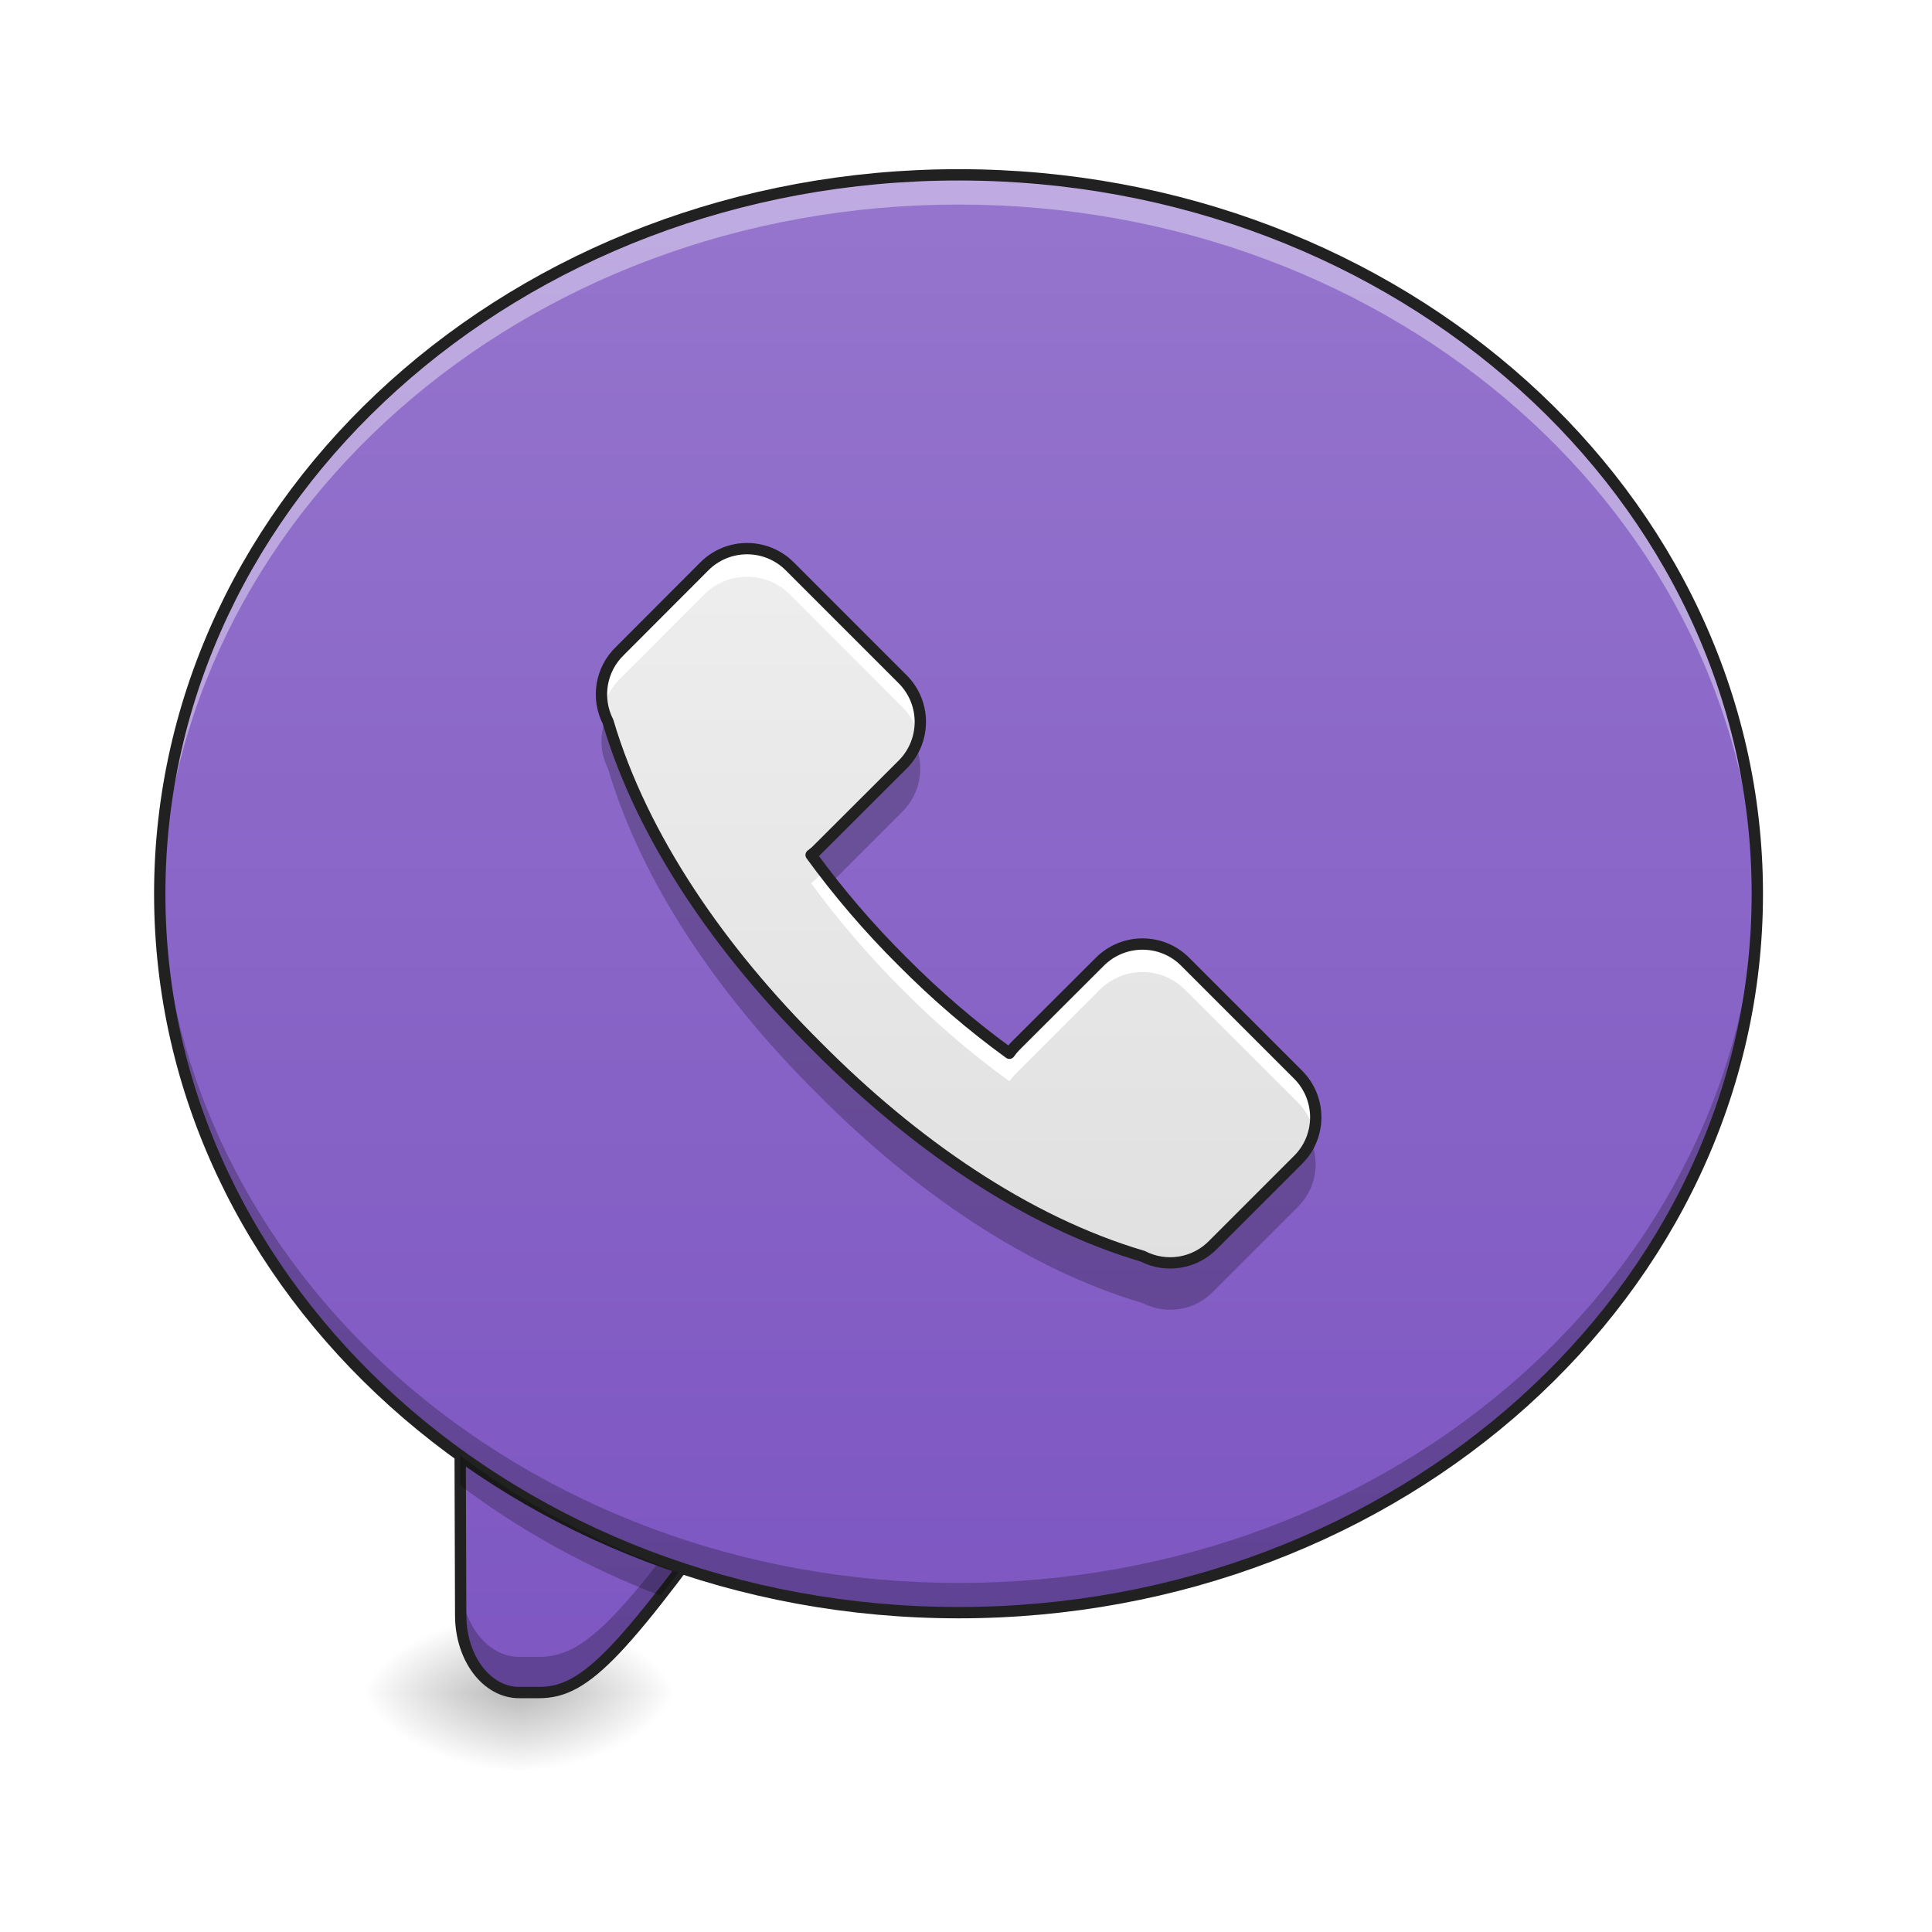
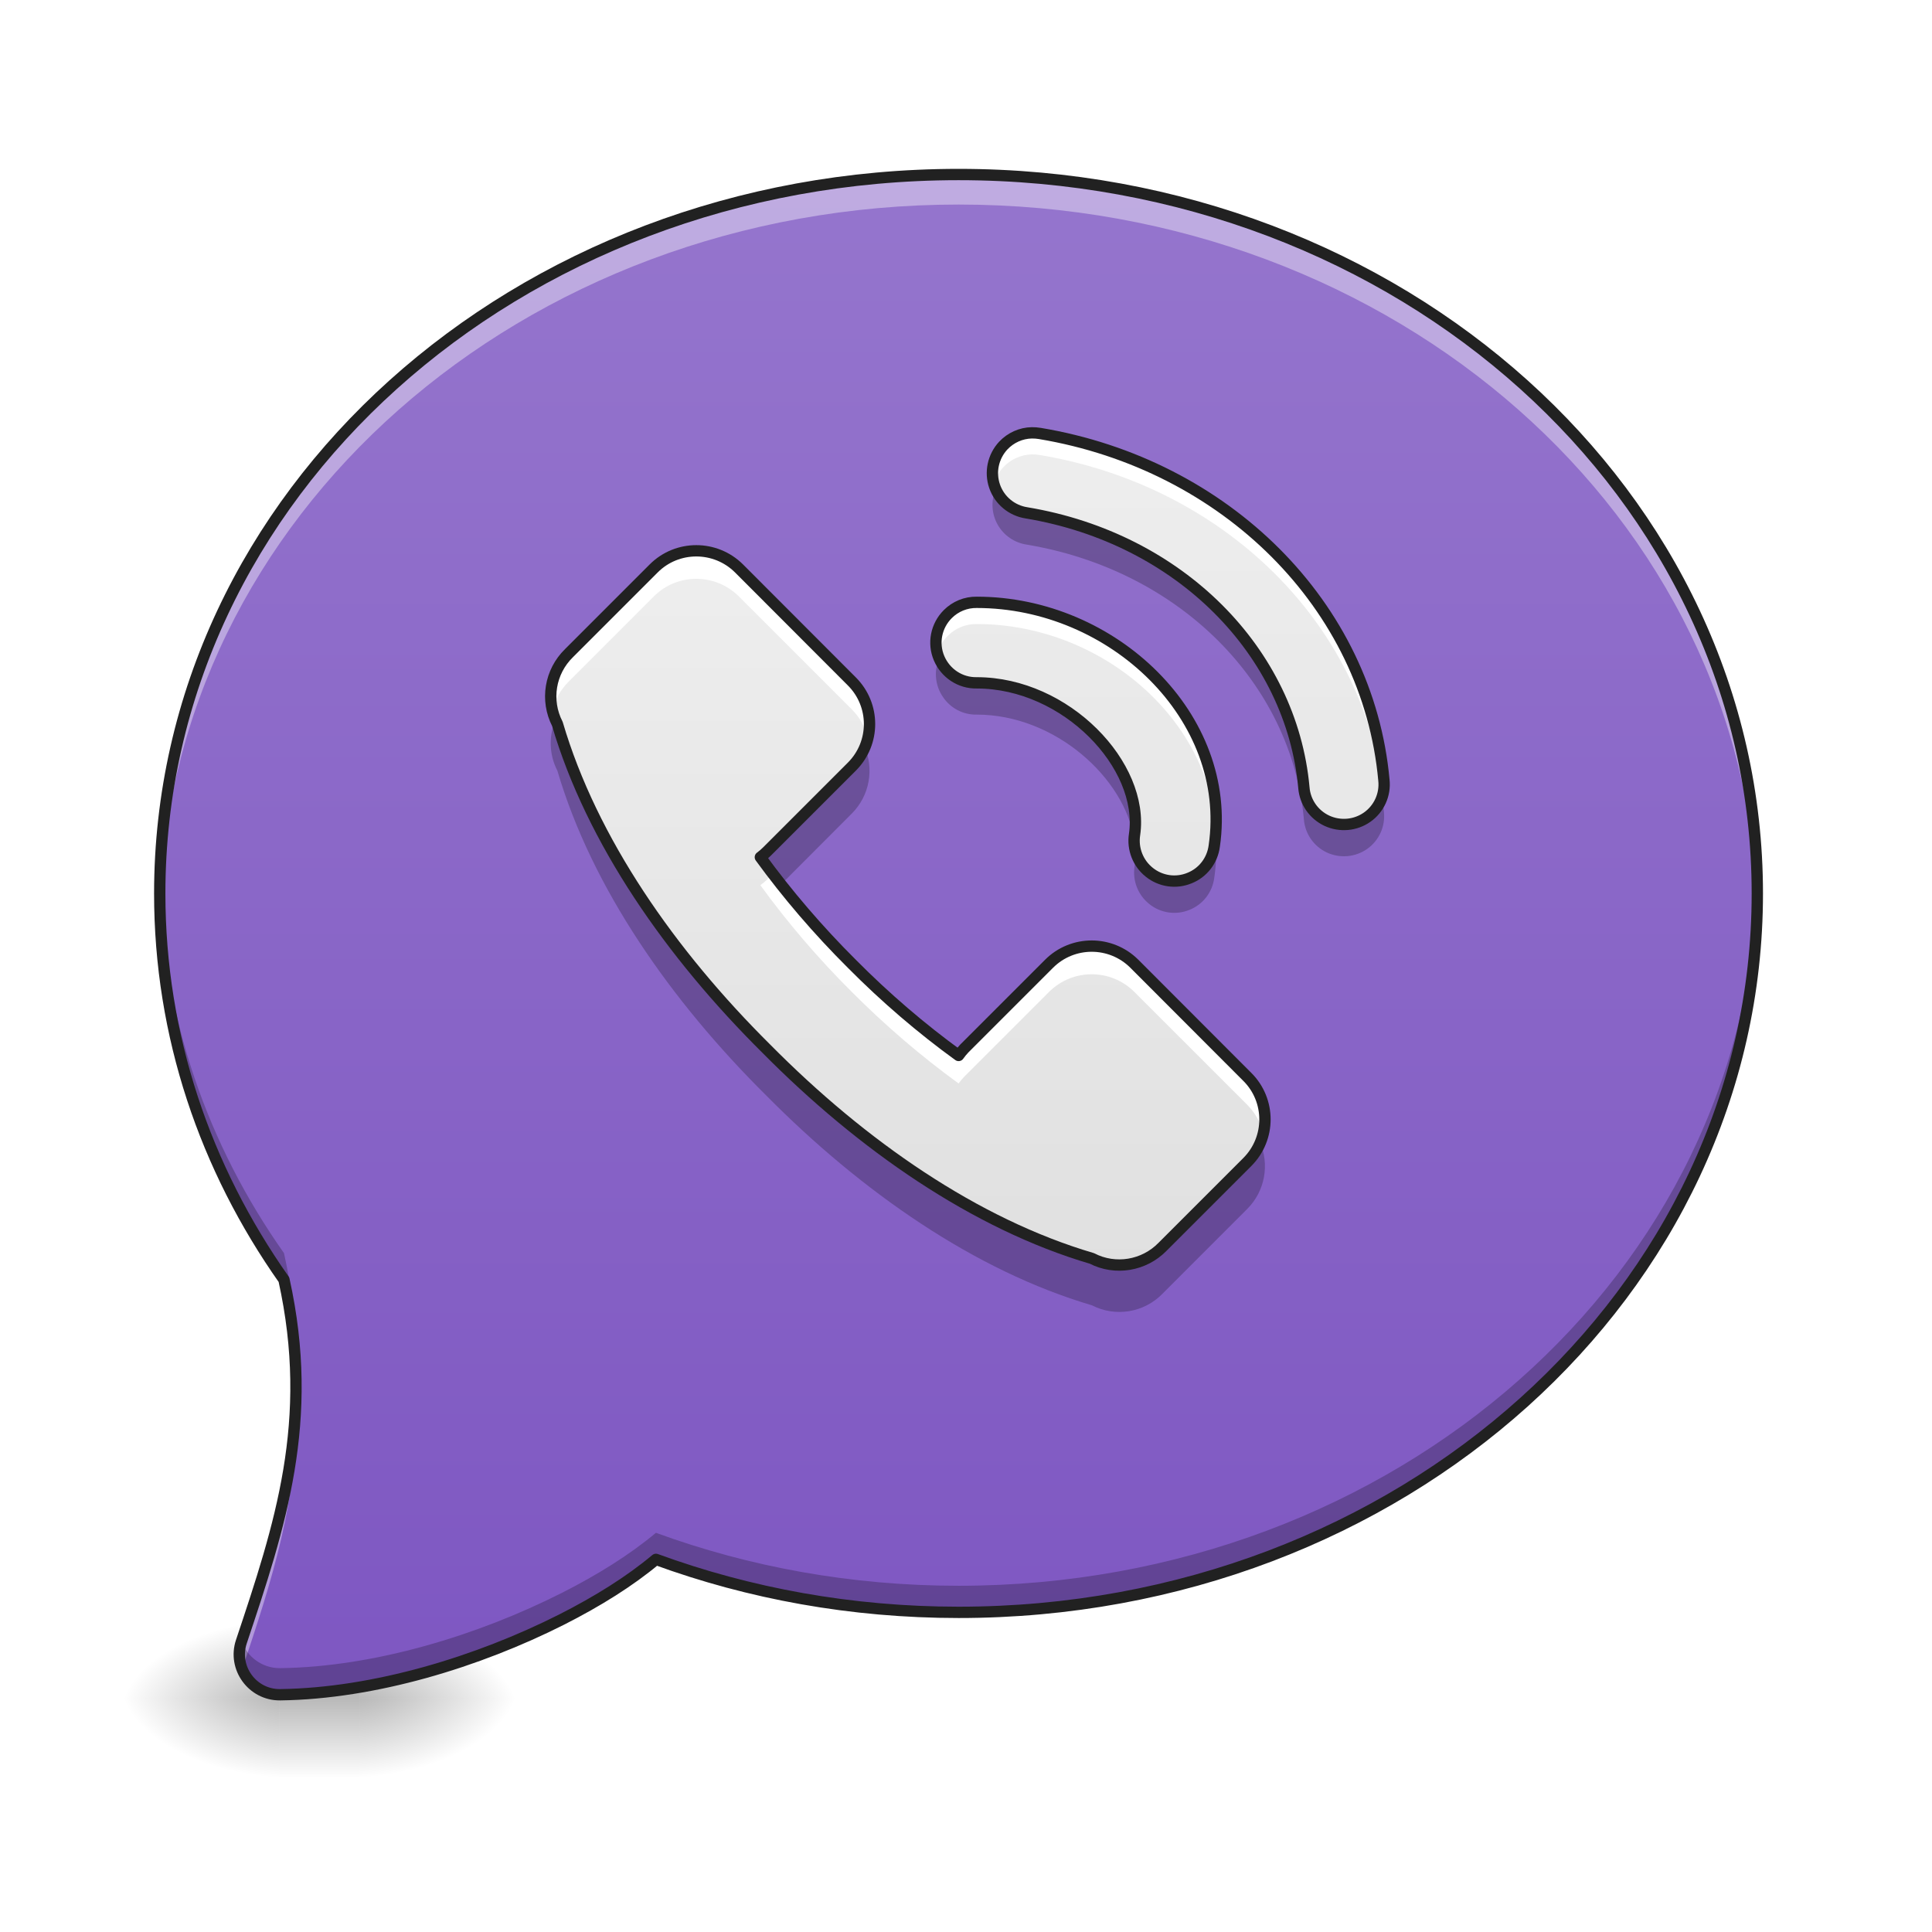
<svg xmlns="http://www.w3.org/2000/svg" width="48px" height="48px" viewBox="0 0 48 48" version="1.1">
  <defs>
-     <radialGradient id="radial0" gradientUnits="userSpaceOnUse" cx="450.909" cy="189.579" fx="450.909" fy="189.579" r="21.167" gradientTransform="matrix(0.000000261256,-0.117199,-0.210958,-0.000000152308,52.39663,95.393)">
+     <linearGradient id="linear0" gradientUnits="userSpaceOnUse" x1="254" y1="233.5" x2="254" y2="254.667" gradientTransform="matrix(0.00625059,0,0,0.093759,6.350612,20.30519)">
+       <stop offset="0" style="stop-color:rgb(0%,0%,0%);stop-opacity:0.275;" />
+       <stop offset="1" style="stop-color:rgb(0%,0%,0%);stop-opacity:0;" />
+     </linearGradient>
+     <radialGradient id="radial0" gradientUnits="userSpaceOnUse" cx="450.909" cy="189.579" fx="450.909" fy="189.579" r="21.167" gradientTransform="matrix(0.000000261256,-0.117199,-0.210958,-0.000000152308,48.42751,95.54001)">
      <stop offset="0" style="stop-color:rgb(0%,0%,0%);stop-opacity:0.314;" />
      <stop offset="0.222" style="stop-color:rgb(0%,0%,0%);stop-opacity:0.275;" />
      <stop offset="1" style="stop-color:rgb(0%,0%,0%);stop-opacity:0;" />
    </radialGradient>
-     <radialGradient id="radial1" gradientUnits="userSpaceOnUse" cx="450.909" cy="189.579" fx="450.909" fy="189.579" r="21.167" gradientTransform="matrix(-0.000000261256,0.117199,0.210958,0.000000152308,-26.5973,-11.29122)">
+     <radialGradient id="radial1" gradientUnits="userSpaceOnUse" cx="450.909" cy="189.579" fx="450.909" fy="189.579" r="21.167" gradientTransform="matrix(-0.000000261256,0.117199,0.210958,0.000000152308,-32.55098,-11.14421)">
      <stop offset="0" style="stop-color:rgb(0%,0%,0%);stop-opacity:0.314;" />
      <stop offset="0.222" style="stop-color:rgb(0%,0%,0%);stop-opacity:0.275;" />
      <stop offset="1" style="stop-color:rgb(0%,0%,0%);stop-opacity:0;" />
    </radialGradient>
-     <radialGradient id="radial2" gradientUnits="userSpaceOnUse" cx="450.909" cy="189.579" fx="450.909" fy="189.579" r="21.167" gradientTransform="matrix(-0.000000261256,-0.117199,0.210958,-0.000000152308,-26.5973,95.393)">
+     <radialGradient id="radial2" gradientUnits="userSpaceOnUse" cx="450.909" cy="189.579" fx="450.909" fy="189.579" r="21.167" gradientTransform="matrix(-0.000000261256,-0.117199,0.210958,-0.000000152308,-32.55098,95.54001)">
      <stop offset="0" style="stop-color:rgb(0%,0%,0%);stop-opacity:0.314;" />
      <stop offset="0.222" style="stop-color:rgb(0%,0%,0%);stop-opacity:0.275;" />
      <stop offset="1" style="stop-color:rgb(0%,0%,0%);stop-opacity:0;" />
    </radialGradient>
-     <radialGradient id="radial3" gradientUnits="userSpaceOnUse" cx="450.909" cy="189.579" fx="450.909" fy="189.579" r="21.167" gradientTransform="matrix(0.000000261256,0.117199,-0.210958,0.000000152308,52.39663,-11.29122)">
+     <radialGradient id="radial3" gradientUnits="userSpaceOnUse" cx="450.909" cy="189.579" fx="450.909" fy="189.579" r="21.167" gradientTransform="matrix(0.000000261256,0.117199,-0.210958,0.000000152308,48.4275,-11.14421)">
      <stop offset="0" style="stop-color:rgb(0%,0%,0%);stop-opacity:0.314;" />
      <stop offset="0.222" style="stop-color:rgb(0%,0%,0%);stop-opacity:0.275;" />
      <stop offset="1" style="stop-color:rgb(0%,0%,0%);stop-opacity:0;" />
    </radialGradient>
-     <linearGradient id="linear0" gradientUnits="userSpaceOnUse" x1="880" y1="1695.118" x2="880" y2="175.118" gradientTransform="matrix(0.0248071,0,0,0.0248071,0,0.00000000000000282)">
-       <stop offset="0" style="stop-color:rgb(49.412%,34.118%,76.078%);stop-opacity:1;" />
-       <stop offset="1" style="stop-color:rgb(58.431%,45.882%,80.392%);stop-opacity:1;" />
+     <linearGradient id="linear1" gradientUnits="userSpaceOnUse" x1="254" y1="212.333" x2="254" y2="-189.917" gradientTransform="matrix(-0.093759,0.000000000000000011,-0.000000000000000011,-0.093759,47.62955,24.24446)">
+       <stop offset="0" style="stop-color:rgb(58.431%,45.882%,80.392%);stop-opacity:1;" />
+       <stop offset="1" style="stop-color:rgb(49.412%,34.118%,76.078%);stop-opacity:1;" />
    </linearGradient>
-     <linearGradient id="linear1" gradientUnits="userSpaceOnUse" x1="254" y1="212.333" x2="254" y2="-168.667" gradientTransform="matrix(0.093759,0,0,0.093759,0,20.15817)">
-       <stop offset="0" style="stop-color:rgb(49.412%,34.118%,76.078%);stop-opacity:1;" />
-       <stop offset="1" style="stop-color:rgb(58.431%,45.882%,80.392%);stop-opacity:1;" />
+     <linearGradient id="linear2" gradientUnits="userSpaceOnUse" x1="254" y1="111.792" x2="254" y2="-84" gradientTransform="matrix(0.093759,0,0,0.093759,-1.954669,21.20383)">
+       <stop offset="0" style="stop-color:rgb(87.843%,87.843%,87.843%);stop-opacity:1;" />
+       <stop offset="1" style="stop-color:rgb(93.333%,93.333%,93.333%);stop-opacity:1;" />
    </linearGradient>
-     <linearGradient id="linear2" gradientUnits="userSpaceOnUse" x1="254" y1="111.792" x2="254" y2="-84" gradientTransform="matrix(0.093759,0,0,0.093759,-0.693192,21.15039)">
+     <linearGradient id="linear3" gradientUnits="userSpaceOnUse" x1="6.621" y1="166.397" x2="171.259" y2="1.759" gradientTransform="matrix(0.0662976,-0.0662976,0.0662976,0.0662976,20.01316,21.53527)">
      <stop offset="0" style="stop-color:rgb(87.843%,87.843%,87.843%);stop-opacity:1;" />
      <stop offset="1" style="stop-color:rgb(93.333%,93.333%,93.333%);stop-opacity:1;" />
    </linearGradient>
  </defs>
  <g id="surface1">
-     <path style=" stroke:none;fill-rule:nonzero;fill:url(#radial0);" d="M 12.898 42.051 L 16.867 42.051 L 16.867 40.066 L 12.898 40.066 Z M 12.898 42.051 " />
-     <path style=" stroke:none;fill-rule:nonzero;fill:url(#radial1);" d="M 12.898 42.051 L 8.93 42.051 L 8.93 44.035 L 12.898 44.035 Z M 12.898 42.051 " />
-     <path style=" stroke:none;fill-rule:nonzero;fill:url(#radial2);" d="M 12.898 42.051 L 8.93 42.051 L 8.93 40.066 L 12.898 40.066 Z M 12.898 42.051 " />
-     <path style=" stroke:none;fill-rule:nonzero;fill:url(#radial3);" d="M 12.898 42.051 L 16.867 42.051 L 16.867 44.035 L 12.898 44.035 Z M 12.898 42.051 " />
-     <path style=" stroke:none;fill-rule:nonzero;fill:url(#linear0);" d="M 11.426 33.953 L 11.445 40.137 C 11.449 41.199 12.094 42.051 12.898 42.051 L 13.395 42.051 C 14.578 42.051 15.477 41.051 18.793 36.41 Z M 11.426 33.953 " />
-     <path style=" stroke:none;fill-rule:nonzero;fill:rgb(0%,0%,0%);fill-opacity:0.235;" d="M 11.426 33.953 L 11.445 40.137 C 11.449 41.199 12.094 42.051 12.898 42.051 L 13.395 42.051 C 14.578 42.051 15.477 41.051 18.793 36.41 L 18.281 36.238 C 15.383 40.266 14.516 41.164 13.395 41.164 L 12.898 41.164 C 12.094 41.164 11.449 40.312 11.445 39.25 Z M 11.426 33.953 " />
-     <path style="fill:none;stroke-width:11.339;stroke-linecap:round;stroke-linejoin:miter;stroke:rgb(12.941%,12.941%,12.941%);stroke-opacity:1;stroke-miterlimit:4;" d="M 460.586 1368.688 L 461.373 1617.956 C 461.531 1660.786 487.513 1695.114 519.95 1695.114 L 539.948 1695.114 C 587.66 1695.114 623.877 1654.803 757.565 1467.734 Z M 460.586 1368.688 " transform="matrix(0.0248071,0,0,0.0248071,0,0)" />
-     <path style=" stroke:none;fill-rule:nonzero;fill:url(#linear1);" d="M 23.816 4.344 C 34.773 4.344 43.66 12.34 43.66 22.207 C 43.66 32.07 34.773 40.066 23.816 40.066 C 12.855 40.066 3.969 32.07 3.969 22.207 C 3.969 12.34 12.855 4.344 23.816 4.344 Z M 23.816 4.344 " />
-     <path style=" stroke:none;fill-rule:nonzero;fill:rgb(100%,100%,100%);fill-opacity:0.392;" d="M 23.816 4.344 C 12.82 4.344 3.969 12.309 3.969 22.207 C 3.969 22.328 3.973 22.453 3.973 22.574 C 4.191 12.852 12.957 5.082 23.816 5.082 C 34.672 5.082 43.438 12.852 43.656 22.574 C 43.66 22.453 43.66 22.328 43.66 22.207 C 43.66 12.309 34.809 4.344 23.816 4.344 Z M 23.816 4.344 " />
-     <path style=" stroke:none;fill-rule:nonzero;fill:rgb(0%,0%,0%);fill-opacity:0.235;" d="M 23.816 40.066 C 12.82 40.066 3.969 32.102 3.969 22.207 C 3.969 22.082 3.973 21.957 3.973 21.836 C 4.191 31.559 12.957 39.328 23.816 39.328 C 34.672 39.328 43.438 31.559 43.656 21.836 C 43.66 21.957 43.66 22.082 43.66 22.207 C 43.66 32.102 34.809 40.066 23.816 40.066 Z M 23.816 40.066 " />
-     <path style="fill:none;stroke-width:3;stroke-linecap:round;stroke-linejoin:round;stroke:rgb(12.941%,12.941%,12.941%);stroke-opacity:1;stroke-miterlimit:4;" d="M 254.017 -168.671 C 370.881 -168.671 465.664 -83.388 465.664 21.852 C 465.664 127.051 370.881 212.334 254.017 212.334 C 137.112 212.334 42.329 127.051 42.329 21.852 C 42.329 -83.388 137.112 -168.671 254.017 -168.671 Z M 254.017 -168.671 " transform="matrix(0.093759,0,0,0.093759,0,20.15817)" />
-     <path style=" stroke:none;fill-rule:nonzero;fill:rgb(0%,0%,0%);fill-opacity:0.235;" d="M 11.434 36.16 L 11.434 36.902 C 12.922 38.023 14.598 38.953 16.414 39.645 C 16.555 39.465 16.699 39.273 16.855 39.066 C 14.867 38.359 13.039 37.375 11.434 36.16 Z M 11.434 36.16 " />
-     <path style=" stroke:none;fill-rule:nonzero;fill:url(#linear2);" d="M 15.398 16.176 C 14.926 16.633 14.809 17.344 15.105 17.93 C 15.965 20.836 17.926 23.648 20.309 26.012 C 22.672 28.395 25.484 30.355 28.391 31.211 C 28.973 31.512 29.688 31.395 30.145 30.922 L 32.25 28.816 C 32.836 28.234 32.836 27.285 32.25 26.699 L 29.441 23.891 C 28.859 23.309 27.91 23.309 27.324 23.895 L 25.219 25.996 C 25.168 26.051 25.121 26.105 25.078 26.168 C 24.156 25.5 23.258 24.73 22.426 23.891 C 21.59 23.062 20.82 22.16 20.152 21.242 C 20.211 21.199 20.27 21.152 20.32 21.098 L 22.426 18.996 C 23.012 18.41 23.012 17.461 22.426 16.875 L 19.621 14.07 C 19.035 13.484 18.086 13.484 17.5 14.07 Z M 15.398 16.176 " />
-     <path style=" stroke:none;fill-rule:nonzero;fill:rgb(100%,100%,100%);fill-opacity:1;" d="M 18.539 13.633 C 18.148 13.637 17.777 13.793 17.5 14.07 L 15.398 16.176 C 15.02 16.543 14.863 17.082 14.984 17.598 C 15.051 17.32 15.195 17.07 15.398 16.871 L 17.5 14.766 C 18.086 14.184 19.035 14.184 19.621 14.766 L 22.426 17.574 C 22.621 17.77 22.758 18.016 22.824 18.281 C 22.945 17.777 22.793 17.246 22.426 16.875 L 19.621 14.07 C 19.332 13.781 18.945 13.625 18.539 13.633 Z M 20.461 21.656 L 20.32 21.797 C 20.27 21.848 20.211 21.898 20.152 21.941 C 20.82 22.859 21.59 23.758 22.426 24.59 C 23.258 25.43 24.156 26.199 25.078 26.863 C 25.121 26.805 25.168 26.746 25.219 26.695 L 27.324 24.59 C 27.91 24.004 28.859 24.004 29.441 24.59 L 32.25 27.395 C 32.445 27.594 32.582 27.836 32.645 28.105 C 32.766 27.602 32.617 27.066 32.25 26.699 L 29.441 23.891 C 28.859 23.309 27.91 23.309 27.324 23.895 L 25.219 25.996 C 25.168 26.051 25.121 26.105 25.078 26.168 C 24.156 25.5 23.258 24.73 22.426 23.891 C 21.715 23.188 21.055 22.434 20.461 21.656 Z M 20.461 21.656 " />
-     <path style=" stroke:none;fill-rule:nonzero;fill:rgb(0%,0%,0%);fill-opacity:0.235;" d="M 15.078 17.793 C 14.891 18.207 14.898 18.688 15.105 19.094 C 15.965 22 17.926 24.812 20.309 27.176 C 22.672 29.559 25.484 31.52 28.391 32.375 C 28.973 32.676 29.688 32.559 30.145 32.086 L 32.25 29.98 C 32.691 29.539 32.812 28.871 32.551 28.301 C 32.48 28.465 32.375 28.613 32.25 28.742 L 30.145 30.848 C 29.688 31.316 28.973 31.434 28.391 31.137 C 25.484 30.281 22.672 28.316 20.309 25.934 C 17.926 23.57 15.965 20.758 15.105 17.855 C 15.098 17.836 15.09 17.812 15.078 17.793 Z M 22.73 18.477 C 22.656 18.641 22.555 18.789 22.426 18.918 L 20.32 21.023 C 20.27 21.074 20.211 21.125 20.152 21.168 C 20.328 21.41 20.508 21.648 20.699 21.887 L 22.426 20.16 C 22.867 19.715 22.988 19.047 22.73 18.477 Z M 22.73 18.477 " />
-     <path style="fill:none;stroke-width:3;stroke-linecap:round;stroke-linejoin:round;stroke:rgb(12.941%,12.941%,12.941%);stroke-opacity:1;stroke-miterlimit:4;" d="M 164.234 -42.475 C 159.193 -37.6 157.943 -30.018 161.11 -23.768 C 170.275 7.229 191.19 37.226 216.604 62.432 C 241.81 87.846 271.807 108.761 302.804 117.885 C 309.012 121.093 316.636 119.843 321.511 114.802 L 343.967 92.346 C 350.217 86.138 350.217 76.014 343.967 69.764 L 314.012 39.809 C 307.804 33.601 297.68 33.601 291.431 39.851 L 268.974 62.265 C 268.433 62.848 267.933 63.432 267.474 64.098 C 257.642 56.974 248.06 48.766 239.185 39.809 C 230.27 30.977 222.062 21.352 214.938 11.562 C 215.563 11.103 216.188 10.603 216.729 10.02 L 239.185 -12.394 C 245.435 -18.644 245.435 -28.768 239.185 -35.017 L 209.272 -64.931 C 203.022 -71.18 192.898 -71.18 186.649 -64.931 Z M 164.234 -42.475 " transform="matrix(0.093759,0,0,0.093759,0,20.15817)" />
+     <path style=" stroke:none;fill-rule:nonzero;fill:url(#linear0);" d="M 6.945 42.051 L 8.93 42.051 L 8.93 44.258 L 6.945 44.258 Z M 6.945 42.051 " />
+     <path style=" stroke:none;fill-rule:nonzero;fill:url(#radial0);" d="M 8.93 42.199 L 12.898 42.199 L 12.898 40.215 L 8.93 40.215 Z M 8.93 42.199 " />
+     <path style=" stroke:none;fill-rule:nonzero;fill:url(#radial1);" d="M 6.945 42.199 L 2.977 42.199 L 2.977 44.184 L 6.945 44.184 Z M 6.945 42.199 " />
+     <path style=" stroke:none;fill-rule:nonzero;fill:url(#radial2);" d="M 6.945 42.199 L 2.977 42.199 L 2.977 40.215 L 6.945 40.215 Z M 6.945 42.199 " />
+     <path style=" stroke:none;fill-rule:nonzero;fill:url(#radial3);" d="M 8.93 42.199 L 12.898 42.199 L 12.898 44.184 L 8.93 44.184 Z M 8.93 42.199 " />
+     <path style=" stroke:none;fill-rule:nonzero;fill:url(#linear1);" d="M 6.953 42.105 C 6.957 42.105 6.957 42.105 6.961 42.105 C 9.309 42.074 11.879 41.285 13.953 40.238 C 14.848 39.785 15.648 39.285 16.297 38.742 C 18.613 39.59 21.152 40.059 23.816 40.059 C 34.809 40.059 43.66 32.094 43.66 22.199 C 43.66 12.301 34.809 4.336 23.816 4.336 C 12.82 4.336 3.969 12.301 3.969 22.199 C 3.969 25.734 5.102 29.023 7.055 31.793 C 7.832 35.305 6.957 37.91 5.996 40.789 C 5.781 41.438 6.27 42.109 6.953 42.105 Z M 6.953 42.105 " />
+     <path style=" stroke:none;fill-rule:nonzero;fill:url(#linear2);" d="M 14.137 16.227 C 13.664 16.688 13.547 17.398 13.848 17.984 C 14.703 20.891 16.664 23.699 19.047 26.062 C 21.41 28.449 24.223 30.41 27.129 31.266 C 27.711 31.566 28.426 31.445 28.883 30.977 L 30.988 28.871 C 31.574 28.285 31.574 27.336 30.988 26.754 L 28.184 23.945 C 27.598 23.359 26.648 23.359 26.062 23.945 L 23.957 26.051 C 23.906 26.105 23.859 26.16 23.816 26.223 C 22.895 25.555 21.996 24.785 21.164 23.945 C 20.328 23.113 19.559 22.215 18.891 21.297 C 18.949 21.254 19.008 21.203 19.059 21.152 L 21.164 19.047 C 21.75 18.461 21.75 17.516 21.164 16.93 L 18.359 14.121 C 17.773 13.539 16.824 13.539 16.242 14.121 Z M 14.137 16.227 " />
+     <path style=" stroke:none;fill-rule:nonzero;fill:rgb(100%,100%,100%);fill-opacity:1;" d="M 17.277 13.684 C 16.887 13.691 16.516 13.848 16.242 14.121 L 14.137 16.227 C 13.758 16.598 13.602 17.137 13.723 17.652 C 13.789 17.375 13.934 17.125 14.137 16.926 L 16.242 14.82 C 16.824 14.234 17.773 14.234 18.359 14.82 L 21.164 17.625 C 21.359 17.82 21.496 18.066 21.562 18.336 C 21.684 17.828 21.531 17.297 21.164 16.93 L 18.359 14.121 C 18.07 13.836 17.684 13.68 17.277 13.684 Z M 19.199 21.711 L 19.059 21.852 C 19.008 21.902 18.949 21.949 18.891 21.992 C 19.559 22.914 20.328 23.812 21.164 24.645 C 21.996 25.48 22.895 26.25 23.816 26.918 C 23.859 26.859 23.906 26.801 23.957 26.75 L 26.062 24.645 C 26.648 24.059 27.598 24.059 28.184 24.645 L 30.988 27.449 C 31.184 27.645 31.32 27.891 31.383 28.16 C 31.504 27.652 31.355 27.121 30.988 26.754 L 28.184 23.945 C 27.598 23.359 26.648 23.359 26.062 23.945 L 23.957 26.051 C 23.906 26.105 23.859 26.16 23.816 26.223 C 22.895 25.555 21.996 24.785 21.164 23.945 C 20.453 23.238 19.793 22.484 19.199 21.711 Z M 19.199 21.711 " />
+     <path style=" stroke:none;fill-rule:nonzero;fill:rgb(0%,0%,0%);fill-opacity:0.235;" d="M 13.816 17.848 C 13.629 18.262 13.637 18.742 13.848 19.148 C 14.703 22.055 16.664 24.867 19.047 27.227 C 21.41 29.613 24.223 31.574 27.129 32.43 C 27.711 32.73 28.426 32.613 28.883 32.141 L 30.988 30.035 C 31.43 29.594 31.551 28.922 31.293 28.355 C 31.219 28.52 31.113 28.668 30.988 28.793 L 28.883 30.898 C 28.426 31.371 27.711 31.488 27.129 31.188 C 24.223 30.332 21.41 28.371 19.047 25.988 C 16.664 23.625 14.703 20.812 13.848 17.906 C 13.836 17.887 13.828 17.867 13.816 17.848 Z M 21.469 18.531 C 21.395 18.695 21.293 18.844 21.164 18.973 L 19.059 21.078 C 19.008 21.129 18.949 21.176 18.891 21.219 C 19.066 21.461 19.25 21.703 19.438 21.941 L 21.164 20.211 C 21.605 19.77 21.727 19.102 21.469 18.531 Z M 21.469 18.531 " />
+     <path style="fill:none;stroke-width:3;stroke-linecap:round;stroke-linejoin:round;stroke:rgb(12.941%,12.941%,12.941%);stroke-opacity:1;stroke-miterlimit:4;" d="M 150.777 -41.933 C 145.736 -37.017 144.486 -29.434 147.694 -23.185 C 156.818 7.812 177.733 37.768 203.147 62.973 C 228.353 88.429 258.35 109.344 289.347 118.468 C 295.555 121.676 303.179 120.385 308.054 115.385 L 330.51 92.929 C 336.76 86.68 336.76 76.555 330.51 70.348 L 300.596 40.392 C 294.347 34.143 284.223 34.143 277.973 40.392 L 255.517 62.848 C 254.976 63.432 254.476 64.015 254.017 64.682 C 244.185 57.557 234.603 49.35 225.728 40.392 C 216.813 31.518 208.605 21.936 201.481 12.145 C 202.106 11.687 202.731 11.145 203.272 10.603 L 225.728 -11.853 C 231.978 -18.102 231.978 -28.185 225.728 -34.434 L 195.815 -64.389 C 189.565 -70.597 179.441 -70.597 173.233 -64.389 Z M 150.777 -41.933 " transform="matrix(0.093759,0,0,0.093759,0,20.15817)" />
+     <path style=" stroke:none;fill-rule:nonzero;fill:rgb(100%,100%,100%);fill-opacity:0.392;" d="M 23.816 4.336 C 12.82 4.336 3.969 12.301 3.969 22.199 C 3.969 22.324 3.973 22.449 3.973 22.574 C 4.188 12.852 12.957 5.082 23.816 5.082 C 34.672 5.082 43.438 12.848 43.656 22.57 C 43.66 22.445 43.66 22.32 43.66 22.199 C 43.66 12.301 34.809 4.336 23.816 4.336 Z M 7.348 34.832 C 7.281 36.949 6.66 38.801 5.996 40.789 C 5.918 41.023 5.934 41.266 6.016 41.473 C 6.746 39.281 7.426 37.242 7.348 34.832 Z M 7.348 34.832 " />
+     <path style=" stroke:none;fill-rule:nonzero;fill:rgb(0%,0%,0%);fill-opacity:0.235;" d="M 43.656 21.867 C 43.461 31.609 34.688 39.398 23.816 39.398 C 21.152 39.398 18.613 38.93 16.297 38.082 C 15.648 38.625 14.848 39.125 13.953 39.578 C 11.879 40.625 9.309 41.414 6.961 41.445 C 6.957 41.445 6.957 41.445 6.953 41.445 C 6.504 41.445 6.137 41.156 6 40.773 C 6 40.777 6 40.785 5.996 40.789 C 5.781 41.438 6.27 42.109 6.953 42.105 C 6.957 42.105 6.957 42.105 6.961 42.105 C 9.309 42.074 11.879 41.285 13.953 40.238 C 14.848 39.785 15.648 39.285 16.297 38.742 C 18.613 39.59 21.152 40.059 23.816 40.059 C 34.809 40.059 43.66 32.094 43.66 22.199 C 43.66 22.086 43.66 21.977 43.656 21.867 Z M 3.973 21.875 C 3.969 21.984 3.969 22.09 3.969 22.199 C 3.969 25.734 5.102 29.023 7.055 31.793 C 7.238 32.613 7.328 33.387 7.348 34.125 C 7.375 33.191 7.293 32.203 7.055 31.133 C 5.164 28.453 4.043 25.281 3.973 21.875 Z M 3.973 21.875 " />
+     <path style="fill:none;stroke-width:3;stroke-linecap:round;stroke-linejoin:round;stroke:rgb(12.941%,12.941%,12.941%);stroke-opacity:1;stroke-miterlimit:4;" d="M 74.16 234.082 C 74.201 234.082 74.201 234.082 74.243 234.082 C 99.282 233.749 126.696 225.333 148.819 214.167 C 158.36 209.334 166.901 204.002 173.817 198.211 C 198.523 207.251 225.603 212.251 254.017 212.251 C 371.256 212.251 465.664 127.301 465.664 21.769 C 465.664 -83.804 371.256 -168.754 254.017 -168.754 C 136.737 -168.754 42.329 -83.804 42.329 21.769 C 42.329 59.474 54.411 94.554 75.243 124.093 C 83.534 161.547 74.201 189.336 63.952 220.042 C 61.661 226.958 66.869 234.124 74.16 234.082 Z M 74.16 234.082 " transform="matrix(0.093759,0,0,0.093759,0,20.15817)" />
+     <path style=" stroke:none;fill-rule:nonzero;fill:url(#linear3);" d="M 25.637 10.754 C 25.367 10.758 25.109 10.875 24.926 11.07 C 24.672 11.344 24.59 11.734 24.711 12.082 C 24.832 12.434 25.141 12.688 25.508 12.742 C 29.316 13.379 32.086 16.195 32.395 19.566 C 32.422 19.926 32.641 20.238 32.965 20.391 C 33.293 20.543 33.676 20.508 33.969 20.301 C 34.262 20.094 34.422 19.742 34.383 19.383 C 33.988 15.035 30.445 11.539 25.836 10.77 C 25.77 10.758 25.703 10.754 25.637 10.754 Z M 24.266 14.965 C 23.996 14.961 23.738 15.066 23.547 15.258 C 23.258 15.547 23.172 15.98 23.332 16.355 C 23.492 16.73 23.859 16.973 24.266 16.965 C 26.488 16.965 28.438 19.02 28.188 20.734 C 28.133 21.09 28.273 21.449 28.555 21.672 C 28.836 21.898 29.219 21.953 29.551 21.816 C 29.887 21.684 30.121 21.379 30.168 21.02 C 30.633 17.824 27.656 14.965 24.266 14.965 Z M 24.266 14.965 " />
+     <path style=" stroke:none;fill-rule:nonzero;fill:rgb(100%,100%,100%);fill-opacity:0.987;" d="M 25.637 10.754 C 25.367 10.758 25.109 10.875 24.926 11.07 C 24.688 11.328 24.602 11.688 24.695 12.023 C 24.738 11.867 24.816 11.727 24.926 11.609 C 25.109 11.41 25.367 11.297 25.637 11.289 C 25.703 11.289 25.77 11.293 25.836 11.305 C 30.371 12.062 33.875 15.461 34.363 19.711 C 34.387 19.605 34.395 19.492 34.383 19.383 C 33.988 15.035 30.445 11.539 25.836 10.77 C 25.77 10.758 25.703 10.754 25.637 10.754 Z M 24.266 14.965 C 23.996 14.961 23.738 15.066 23.547 15.258 C 23.293 15.516 23.195 15.887 23.289 16.234 C 23.336 16.066 23.426 15.918 23.547 15.797 C 23.738 15.605 23.996 15.5 24.266 15.504 C 27.324 15.504 30.043 17.828 30.207 20.629 C 30.387 17.594 27.516 14.965 24.266 14.965 Z M 28.195 20.695 C 28.191 20.707 28.191 20.723 28.188 20.734 C 28.168 20.863 28.176 20.996 28.203 21.125 C 28.215 20.984 28.211 20.84 28.195 20.695 Z M 28.195 20.695 " />
+     <path style=" stroke:none;fill-rule:nonzero;fill:rgb(0%,0%,0%);fill-opacity:0.235;" d="M 24.73 12.172 C 24.617 12.453 24.637 12.773 24.789 13.039 C 24.941 13.305 25.203 13.484 25.508 13.531 C 29.316 14.168 32.086 16.984 32.395 20.355 C 32.422 20.715 32.641 21.027 32.965 21.18 C 33.293 21.332 33.676 21.297 33.969 21.09 C 34.262 20.883 34.422 20.531 34.383 20.172 C 34.375 20.055 34.359 19.938 34.344 19.82 C 34.203 20.281 33.758 20.574 33.281 20.523 C 32.805 20.469 32.434 20.086 32.395 19.609 C 32.086 16.242 29.316 13.422 25.508 12.789 C 25.156 12.734 24.859 12.5 24.73 12.172 Z M 23.324 16.383 C 23.199 16.691 23.238 17.043 23.43 17.32 C 23.617 17.598 23.934 17.762 24.266 17.754 C 26.207 17.754 27.938 19.32 28.18 20.855 C 28.184 20.832 28.184 20.805 28.188 20.777 C 28.438 19.066 26.488 17.012 24.266 17.012 C 23.852 17.016 23.48 16.766 23.324 16.383 Z M 30.199 20.777 C 30.191 20.871 30.184 20.969 30.168 21.066 C 30.105 21.539 29.715 21.902 29.238 21.934 C 28.762 21.961 28.332 21.652 28.211 21.191 C 28.211 21.301 28.203 21.414 28.188 21.523 C 28.133 21.879 28.273 22.238 28.555 22.461 C 28.836 22.688 29.219 22.742 29.551 22.605 C 29.887 22.473 30.121 22.168 30.168 21.809 C 30.219 21.461 30.23 21.113 30.199 20.777 Z M 30.199 20.777 " />
+     <path style="fill:none;stroke-width:3;stroke-linecap:round;stroke-linejoin:round;stroke:rgb(12.941%,12.941%,12.941%);stroke-opacity:1;stroke-miterlimit:4;" d="M 273.432 -100.303 C 270.557 -100.261 267.808 -99.011 265.85 -96.928 C 263.142 -94.012 262.267 -89.845 263.558 -86.137 C 264.85 -82.388 268.141 -79.68 272.057 -79.096 C 312.678 -72.305 342.217 -42.266 345.509 -6.312 C 345.8 -2.479 348.133 0.854 351.591 2.479 C 355.091 4.104 359.174 3.729 362.299 1.521 C 365.423 -0.687 367.132 -4.437 366.715 -8.27 C 362.507 -54.64 324.719 -91.928 275.557 -100.136 C 274.849 -100.261 274.14 -100.303 273.432 -100.303 Z M 258.809 -55.39 C 255.934 -55.432 253.184 -54.307 251.143 -52.266 C 248.06 -49.183 247.143 -44.558 248.851 -40.558 C 250.559 -36.559 254.476 -33.976 258.809 -34.059 C 282.515 -34.059 303.304 -12.144 300.638 6.146 C 300.055 9.937 301.555 13.77 304.554 16.145 C 307.554 18.561 311.637 19.144 315.178 17.686 C 318.761 16.27 321.261 13.02 321.761 9.187 C 326.719 -24.893 294.972 -55.39 258.809 -55.39 Z M 258.809 -55.39 " transform="matrix(0.093759,0,0,0.093759,0,20.15817)" />
  </g>
</svg>
